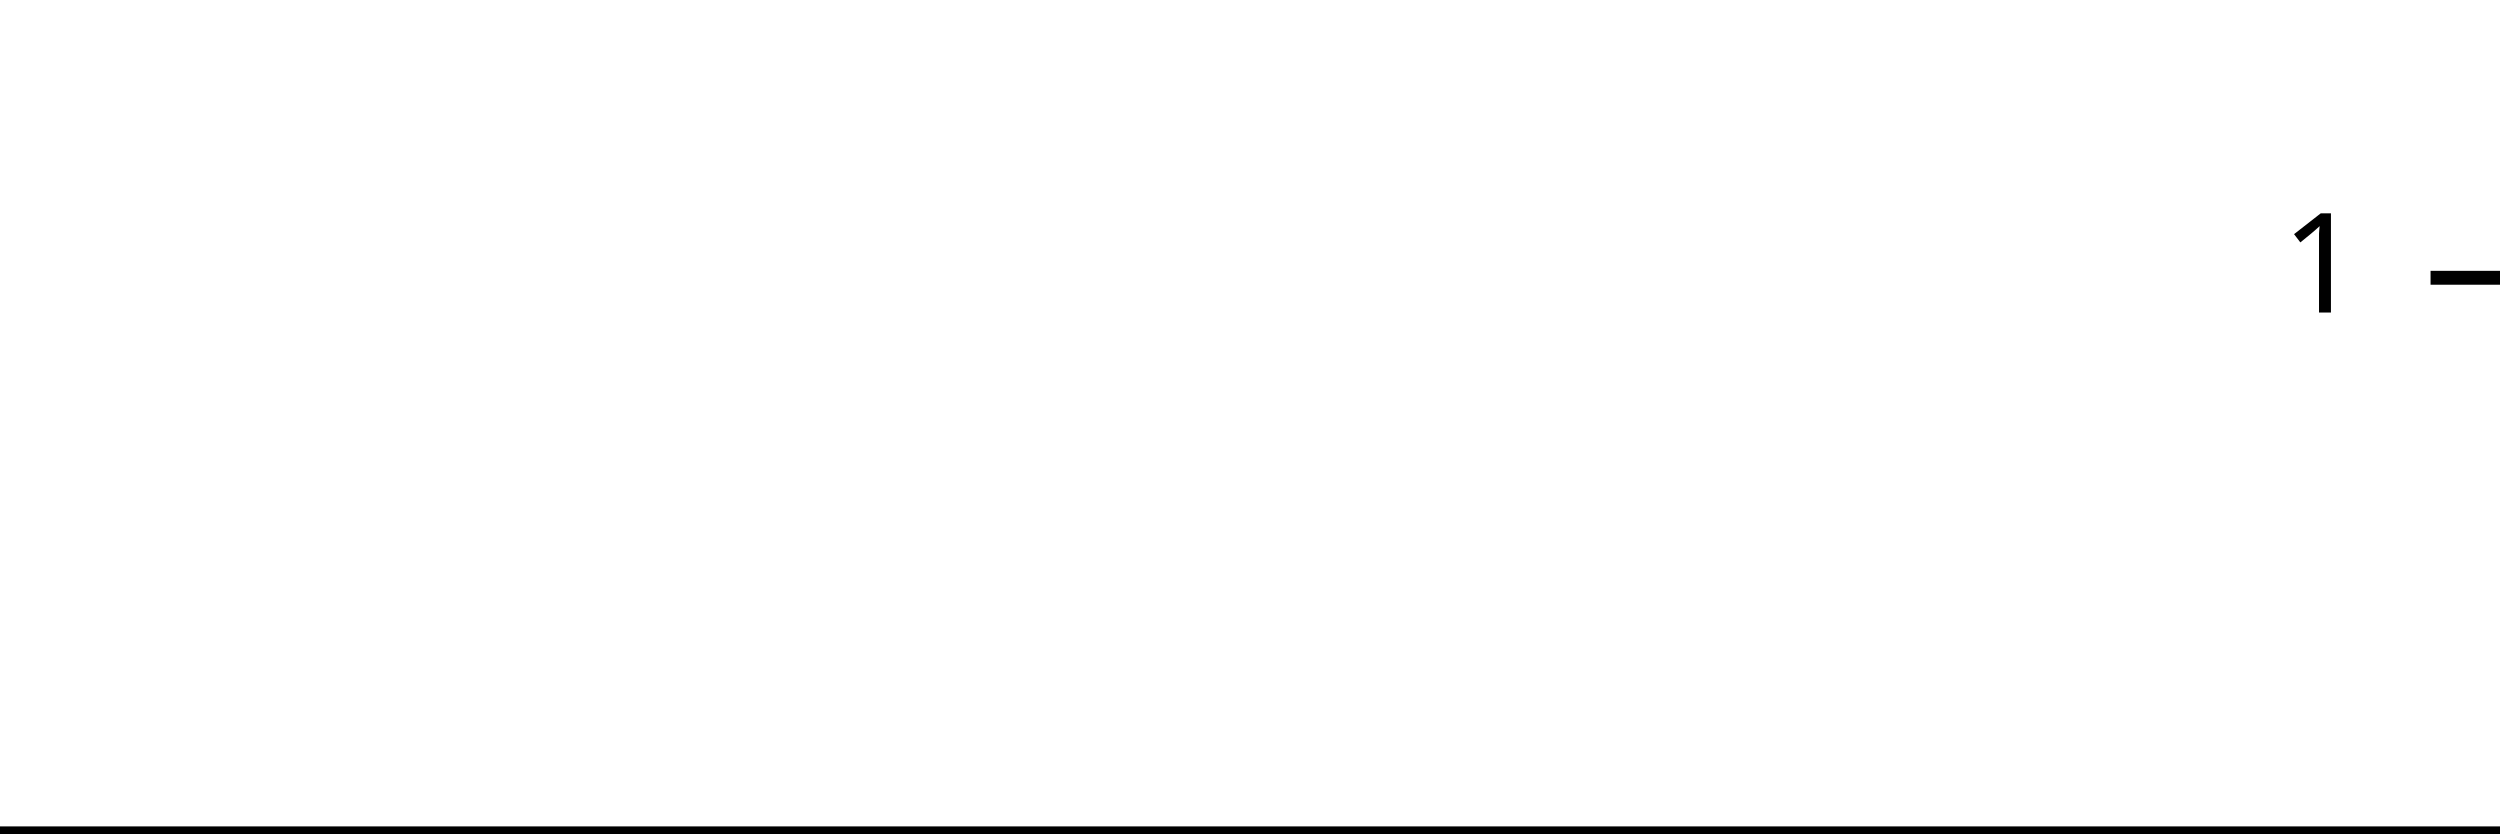
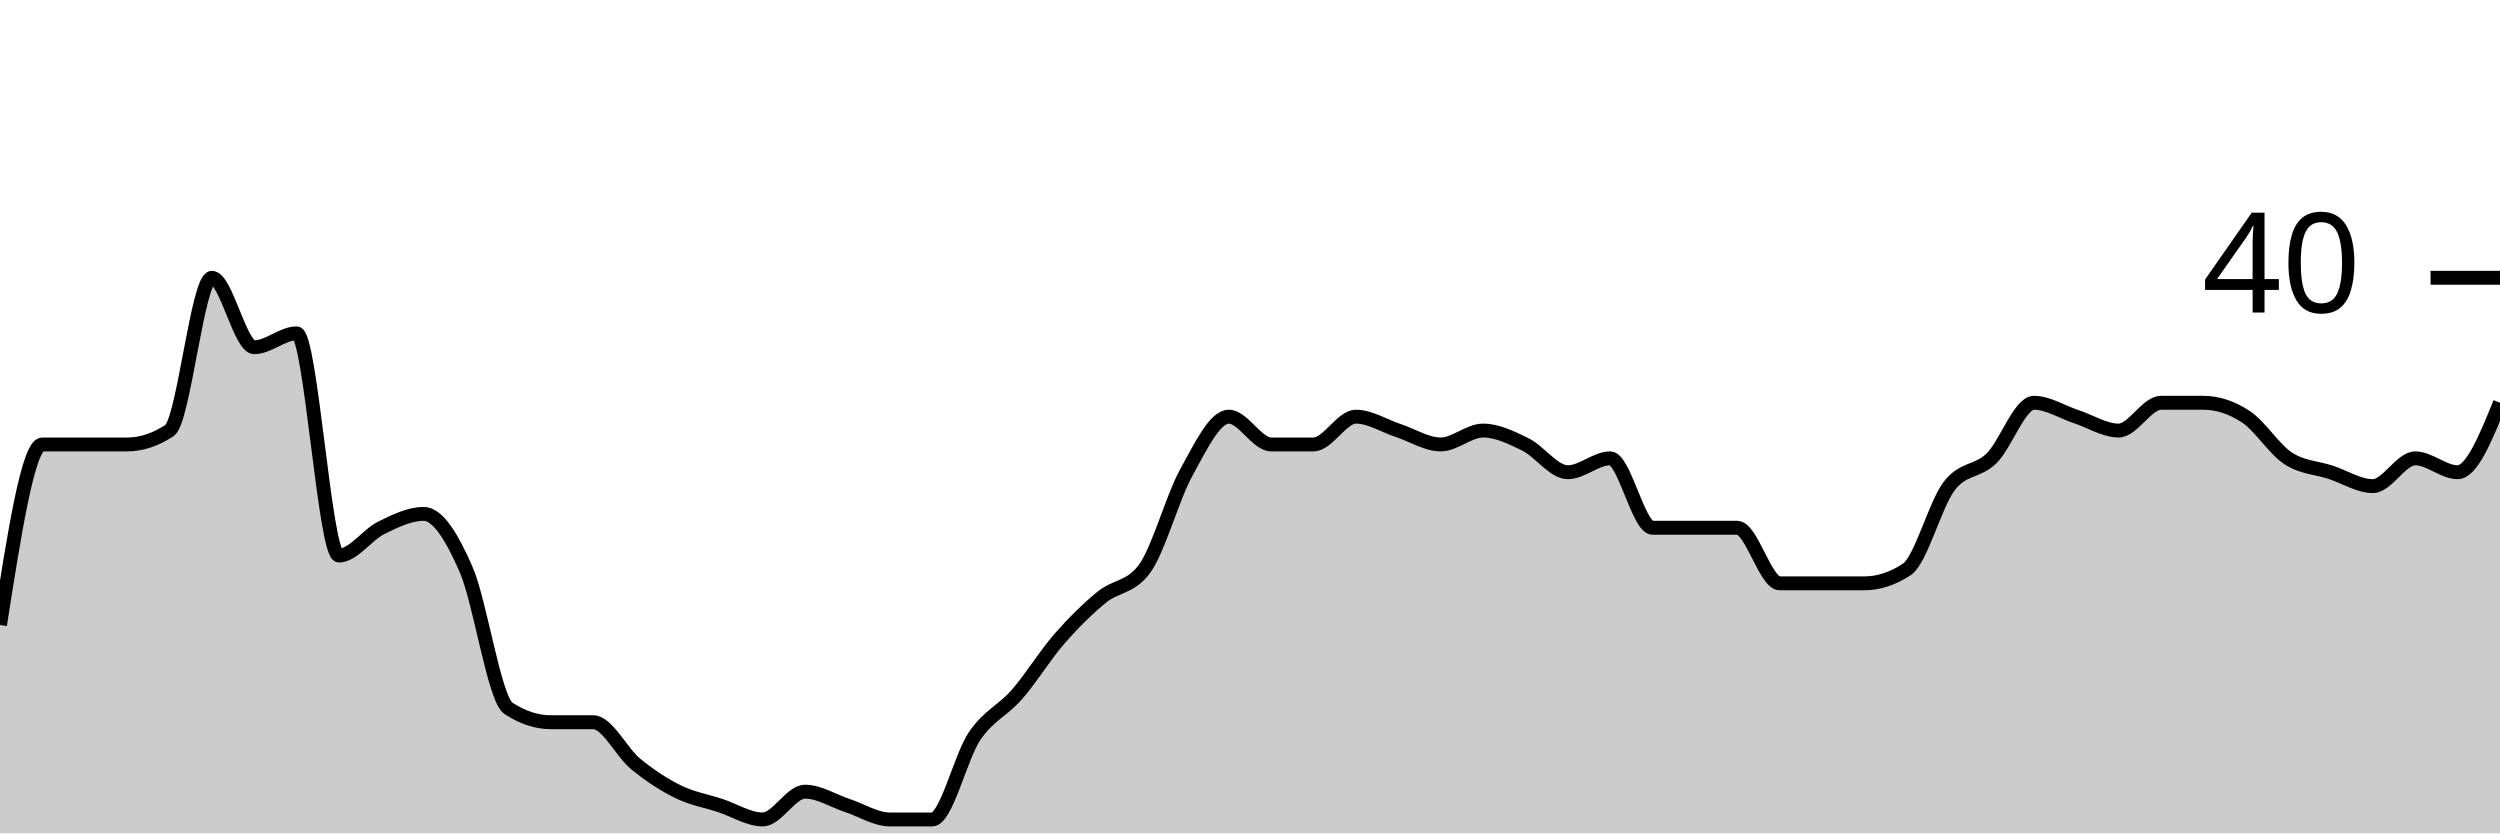
<svg xmlns="http://www.w3.org/2000/svg" viewBox="0 0 180 60">
  <g transform="translate(0,20)">
-     <path class="area" fill="rgba(0, 0, 0, 0.2)" d="M0,40C1.034,40,2.069,40,3.103,40C4.138,40,5.172,40,6.207,40C7.241,40,8.276,40,9.31,40C10.345,40,11.379,40,12.414,40C13.448,40,14.483,40,15.517,40C16.552,40,17.586,40,18.621,40C19.655,40,20.69,40,21.724,40C22.759,40,23.793,40,24.828,40C25.862,40,26.897,40,27.931,40C28.966,40,30,40,31.034,40C32.069,40,33.103,40,34.138,40C35.172,40,36.207,40,37.241,40C38.276,40,39.31,40,40.345,40C41.379,40,42.414,40,43.448,40C44.483,40,45.517,40,46.552,40C47.586,40,48.621,40,49.655,40C50.69,40,51.724,40,52.759,40C53.793,40,54.828,40,55.862,40C56.897,40,57.931,40,58.966,40C60,40,61.034,40,62.069,40C63.103,40,64.138,40,65.172,40C66.207,40,67.241,40,68.276,40C69.31,40,70.345,40,71.379,40C72.414,40,73.448,40,74.483,40C75.517,40,76.552,40,77.586,40C78.621,40,79.655,40,80.69,40C81.724,40,82.759,40,83.793,40C84.828,40,85.862,40,86.897,40C87.931,40,88.966,40,90,40C91.034,40,92.069,40,93.103,40C94.138,40,95.172,40,96.207,40C97.241,40,98.276,40,99.31,40C100.345,40,101.379,40,102.414,40C103.448,40,104.483,40,105.517,40C106.552,40,107.586,40,108.621,40C109.655,40,110.69,40,111.724,40C112.759,40,113.793,40,114.828,40C115.862,40,116.897,40,117.931,40C118.966,40,120,40,121.034,40C122.069,40,123.103,40,124.138,40C125.172,40,126.207,40,127.241,40C128.276,40,129.31,40,130.345,40C131.379,40,132.414,40,133.448,40C134.483,40,135.517,40,136.552,40C137.586,40,138.621,40,139.655,40C140.69,40,141.724,40,142.759,40C143.793,40,144.828,40,145.862,40C146.897,40,147.931,40,148.966,40C150,40,151.034,40,152.069,40C153.103,40,154.138,40,155.172,40C156.207,40,157.241,40,158.276,40C159.31,40,160.345,40,161.379,40C162.414,40,163.448,40,164.483,40C165.517,40,166.552,40,167.586,40C168.621,40,169.655,40,170.69,40C171.724,40,172.759,40,173.793,40C174.828,40,175.862,40,176.897,40C177.931,40,178.966,40,180,40L180,40C178.966,40,177.931,40,176.897,40C175.862,40,174.828,40,173.793,40C172.759,40,171.724,40,170.69,40C169.655,40,168.621,40,167.586,40C166.552,40,165.517,40,164.483,40C163.448,40,162.414,40,161.379,40C160.345,40,159.31,40,158.276,40C157.241,40,156.207,40,155.172,40C154.138,40,153.103,40,152.069,40C151.034,40,150,40,148.966,40C147.931,40,146.897,40,145.862,40C144.828,40,143.793,40,142.759,40C141.724,40,140.69,40,139.655,40C138.621,40,137.586,40,136.552,40C135.517,40,134.483,40,133.448,40C132.414,40,131.379,40,130.345,40C129.31,40,128.276,40,127.241,40C126.207,40,125.172,40,124.138,40C123.103,40,122.069,40,121.034,40C120,40,118.966,40,117.931,40C116.897,40,115.862,40,114.828,40C113.793,40,112.759,40,111.724,40C110.69,40,109.655,40,108.621,40C107.586,40,106.552,40,105.517,40C104.483,40,103.448,40,102.414,40C101.379,40,100.345,40,99.31,40C98.276,40,97.241,40,96.207,40C95.172,40,94.138,40,93.103,40C92.069,40,91.034,40,90,40C88.966,40,87.931,40,86.897,40C85.862,40,84.828,40,83.793,40C82.759,40,81.724,40,80.69,40C79.655,40,78.621,40,77.586,40C76.552,40,75.517,40,74.483,40C73.448,40,72.414,40,71.379,40C70.345,40,69.31,40,68.276,40C67.241,40,66.207,40,65.172,40C64.138,40,63.103,40,62.069,40C61.034,40,60,40,58.966,40C57.931,40,56.897,40,55.862,40C54.828,40,53.793,40,52.759,40C51.724,40,50.69,40,49.655,40C48.621,40,47.586,40,46.552,40C45.517,40,44.483,40,43.448,40C42.414,40,41.379,40,40.345,40C39.31,40,38.276,40,37.241,40C36.207,40,35.172,40,34.138,40C33.103,40,32.069,40,31.034,40C30,40,28.966,40,27.931,40C26.897,40,25.862,40,24.828,40C23.793,40,22.759,40,21.724,40C20.69,40,19.655,40,18.621,40C17.586,40,16.552,40,15.517,40C14.483,40,13.448,40,12.414,40C11.379,40,10.345,40,9.31,40C8.276,40,7.241,40,6.207,40C5.172,40,4.138,40,3.103,40C2.069,40,1.034,40,0,40Z" />
-     <path class="line" stroke="black" fill="none" d="M0,40C1.034,40,2.069,40,3.103,40C4.138,40,5.172,40,6.207,40C7.241,40,8.276,40,9.31,40C10.345,40,11.379,40,12.414,40C13.448,40,14.483,40,15.517,40C16.552,40,17.586,40,18.621,40C19.655,40,20.69,40,21.724,40C22.759,40,23.793,40,24.828,40C25.862,40,26.897,40,27.931,40C28.966,40,30,40,31.034,40C32.069,40,33.103,40,34.138,40C35.172,40,36.207,40,37.241,40C38.276,40,39.31,40,40.345,40C41.379,40,42.414,40,43.448,40C44.483,40,45.517,40,46.552,40C47.586,40,48.621,40,49.655,40C50.69,40,51.724,40,52.759,40C53.793,40,54.828,40,55.862,40C56.897,40,57.931,40,58.966,40C60,40,61.034,40,62.069,40C63.103,40,64.138,40,65.172,40C66.207,40,67.241,40,68.276,40C69.31,40,70.345,40,71.379,40C72.414,40,73.448,40,74.483,40C75.517,40,76.552,40,77.586,40C78.621,40,79.655,40,80.69,40C81.724,40,82.759,40,83.793,40C84.828,40,85.862,40,86.897,40C87.931,40,88.966,40,90,40C91.034,40,92.069,40,93.103,40C94.138,40,95.172,40,96.207,40C97.241,40,98.276,40,99.31,40C100.345,40,101.379,40,102.414,40C103.448,40,104.483,40,105.517,40C106.552,40,107.586,40,108.621,40C109.655,40,110.69,40,111.724,40C112.759,40,113.793,40,114.828,40C115.862,40,116.897,40,117.931,40C118.966,40,120,40,121.034,40C122.069,40,123.103,40,124.138,40C125.172,40,126.207,40,127.241,40C128.276,40,129.31,40,130.345,40C131.379,40,132.414,40,133.448,40C134.483,40,135.517,40,136.552,40C137.586,40,138.621,40,139.655,40C140.69,40,141.724,40,142.759,40C143.793,40,144.828,40,145.862,40C146.897,40,147.931,40,148.966,40C150,40,151.034,40,152.069,40C153.103,40,154.138,40,155.172,40C156.207,40,157.241,40,158.276,40C159.31,40,160.345,40,161.379,40C162.414,40,163.448,40,164.483,40C165.517,40,166.552,40,167.586,40C168.621,40,169.655,40,170.69,40C171.724,40,172.759,40,173.793,40C174.828,40,175.862,40,176.897,40C177.931,40,178.966,40,180,40" />
+     <path class="area" fill="rgba(0, 0, 0, 0.2)" d="M0,25C1.017,18.5,2.034,12,3.051,12C4.068,12,5.085,12,6.102,12C7.119,12,8.136,12,9.153,12C10.169,12,11.186,11.667,12.203,11C13.22,10.333,14.237,0,15.254,0C16.271,0,17.288,5,18.305,5C19.322,5,20.339,4,21.356,4C22.373,4,23.39,20,24.407,20C25.424,20,26.441,18.5,27.458,18C28.475,17.5,29.492,17,30.508,17C31.525,17,32.542,18.667,33.559,21C34.576,23.333,35.593,30.333,36.61,31C37.627,31.667,38.644,32,39.661,32C40.678,32,41.695,32,42.712,32C43.729,32,44.746,34.167,45.763,35C46.78,35.833,47.797,36.5,48.814,37C49.831,37.5,50.847,37.667,51.864,38C52.881,38.333,53.898,39,54.915,39C55.932,39,56.949,37,57.966,37C58.983,37,60,37.667,61.017,38C62.034,38.333,63.051,39,64.068,39C65.085,39,66.102,39,67.119,39C68.136,39,69.153,34.5,70.169,33C71.186,31.5,72.203,31.167,73.22,30C74.237,28.833,75.254,27.167,76.271,26C77.288,24.833,78.305,23.833,79.322,23C80.339,22.167,81.356,22.333,82.373,21C83.39,19.667,84.407,15.833,85.424,14C86.441,12.167,87.458,10,88.475,10C89.492,10,90.508,12,91.525,12C92.542,12,93.559,12,94.576,12C95.593,12,96.61,10,97.627,10C98.644,10,99.661,10.667,100.678,11C101.695,11.333,102.712,12,103.729,12C104.746,12,105.763,11,106.78,11C107.797,11,108.814,11.5,109.831,12C110.847,12.5,111.864,14,112.881,14C113.898,14,114.915,13,115.932,13C116.949,13,117.966,18,118.983,18C120,18,121.017,18,122.034,18C123.051,18,124.068,18,125.085,18C126.102,18,127.119,22,128.136,22C129.153,22,130.169,22,131.186,22C132.203,22,133.22,22,134.237,22C135.254,22,136.271,21.667,137.288,21C138.305,20.333,139.322,16.333,140.339,15C141.356,13.667,142.373,14,143.39,13C144.407,12,145.424,9,146.441,9C147.458,9,148.475,9.667,149.492,10C150.508,10.333,151.525,11,152.542,11C153.559,11,154.576,9,155.593,9C156.61,9,157.627,9,158.644,9C159.661,9,160.678,9.333,161.695,10C162.712,10.667,163.729,12.333,164.746,13C165.763,13.667,166.78,13.667,167.797,14C168.814,14.333,169.831,15,170.847,15C171.864,15,172.881,13,173.898,13C174.915,13,175.932,14,176.949,14C177.966,14,178.983,11.5,180,9L180,40C178.983,40,177.966,40,176.949,40C175.932,40,174.915,40,173.898,40C172.881,40,171.864,40,170.847,40C169.831,40,168.814,40,167.797,40C166.78,40,165.763,40,164.746,40C163.729,40,162.712,40,161.695,40C160.678,40,159.661,40,158.644,40C157.627,40,156.61,40,155.593,40C154.576,40,153.559,40,152.542,40C151.525,40,150.508,40,149.492,40C148.475,40,147.458,40,146.441,40C145.424,40,144.407,40,143.39,40C142.373,40,141.356,40,140.339,40C139.322,40,138.305,40,137.288,40C136.271,40,135.254,40,134.237,40C133.22,40,132.203,40,131.186,40C130.169,40,129.153,40,128.136,40C127.119,40,126.102,40,125.085,40C124.068,40,123.051,40,122.034,40C121.017,40,120,40,118.983,40C117.966,40,116.949,40,115.932,40C114.915,40,113.898,40,112.881,40C111.864,40,110.847,40,109.831,40C108.814,40,107.797,40,106.78,40C105.763,40,104.746,40,103.729,40C102.712,40,101.695,40,100.678,40C99.661,40,98.644,40,97.627,40C96.61,40,95.593,40,94.576,40C93.559,40,92.542,40,91.525,40C90.508,40,89.492,40,88.475,40C87.458,40,86.441,40,85.424,40C84.407,40,83.39,40,82.373,40C81.356,40,80.339,40,79.322,40C78.305,40,77.288,40,76.271,40C75.254,40,74.237,40,73.22,40C72.203,40,71.186,40,70.169,40C69.153,40,68.136,40,67.119,40C66.102,40,65.085,40,64.068,40C63.051,40,62.034,40,61.017,40C60,40,58.983,40,57.966,40C56.949,40,55.932,40,54.915,40C53.898,40,52.881,40,51.864,40C50.847,40,49.831,40,48.814,40C47.797,40,46.78,40,45.763,40C44.746,40,43.729,40,42.712,40C41.695,40,40.678,40,39.661,40C38.644,40,37.627,40,36.61,40C35.593,40,34.576,40,33.559,40C32.542,40,31.525,40,30.508,40C29.492,40,28.475,40,27.458,40C26.441,40,25.424,40,24.407,40C23.39,40,22.373,40,21.356,40C20.339,40,19.322,40,18.305,40C17.288,40,16.271,40,15.254,40C14.237,40,13.22,40,12.203,40C11.186,40,10.169,40,9.153,40C8.136,40,7.119,40,6.102,40C5.085,40,4.068,40,3.051,40C2.034,40,1.017,40,0,40Z" />
+     <path class="line" stroke="black" fill="none" d="M0,25C1.017,18.5,2.034,12,3.051,12C4.068,12,5.085,12,6.102,12C7.119,12,8.136,12,9.153,12C10.169,12,11.186,11.667,12.203,11C13.22,10.333,14.237,0,15.254,0C16.271,0,17.288,5,18.305,5C19.322,5,20.339,4,21.356,4C22.373,4,23.39,20,24.407,20C25.424,20,26.441,18.5,27.458,18C28.475,17.5,29.492,17,30.508,17C31.525,17,32.542,18.667,33.559,21C34.576,23.333,35.593,30.333,36.61,31C37.627,31.667,38.644,32,39.661,32C40.678,32,41.695,32,42.712,32C43.729,32,44.746,34.167,45.763,35C46.78,35.833,47.797,36.5,48.814,37C49.831,37.5,50.847,37.667,51.864,38C52.881,38.333,53.898,39,54.915,39C55.932,39,56.949,37,57.966,37C58.983,37,60,37.667,61.017,38C62.034,38.333,63.051,39,64.068,39C65.085,39,66.102,39,67.119,39C68.136,39,69.153,34.5,70.169,33C71.186,31.5,72.203,31.167,73.22,30C74.237,28.833,75.254,27.167,76.271,26C77.288,24.833,78.305,23.833,79.322,23C80.339,22.167,81.356,22.333,82.373,21C83.39,19.667,84.407,15.833,85.424,14C86.441,12.167,87.458,10,88.475,10C89.492,10,90.508,12,91.525,12C92.542,12,93.559,12,94.576,12C95.593,12,96.61,10,97.627,10C98.644,10,99.661,10.667,100.678,11C101.695,11.333,102.712,12,103.729,12C104.746,12,105.763,11,106.78,11C107.797,11,108.814,11.5,109.831,12C110.847,12.5,111.864,14,112.881,14C113.898,14,114.915,13,115.932,13C116.949,13,117.966,18,118.983,18C120,18,121.017,18,122.034,18C123.051,18,124.068,18,125.085,18C126.102,18,127.119,22,128.136,22C129.153,22,130.169,22,131.186,22C132.203,22,133.22,22,134.237,22C135.254,22,136.271,21.667,137.288,21C138.305,20.333,139.322,16.333,140.339,15C141.356,13.667,142.373,14,143.39,13C144.407,12,145.424,9,146.441,9C147.458,9,148.475,9.667,149.492,10C150.508,10.333,151.525,11,152.542,11C153.559,11,154.576,9,155.593,9C156.61,9,157.627,9,158.644,9C159.661,9,160.678,9.333,161.695,10C162.712,10.667,163.729,12.333,164.746,13C165.763,13.667,166.78,13.667,167.797,14C168.814,14.333,169.831,15,170.847,15C171.864,15,172.881,13,173.898,13C174.915,13,175.932,14,176.949,14C177.966,14,178.983,11.5,180,9" />
    <path class="axis-ceiling" stroke-width="1" stroke="black" fill="none" d="M175,0L180,0" />
-     <text class="axis-ceiling-label" font-family="sans-serif" text-anchor="end" font-size="10px" x="170" y="2.5">1</text>
+     <text class="axis-ceiling-label" font-family="sans-serif" text-anchor="end" font-size="10px" x="170" y="2.5">40</text>
  </g>
</svg>
